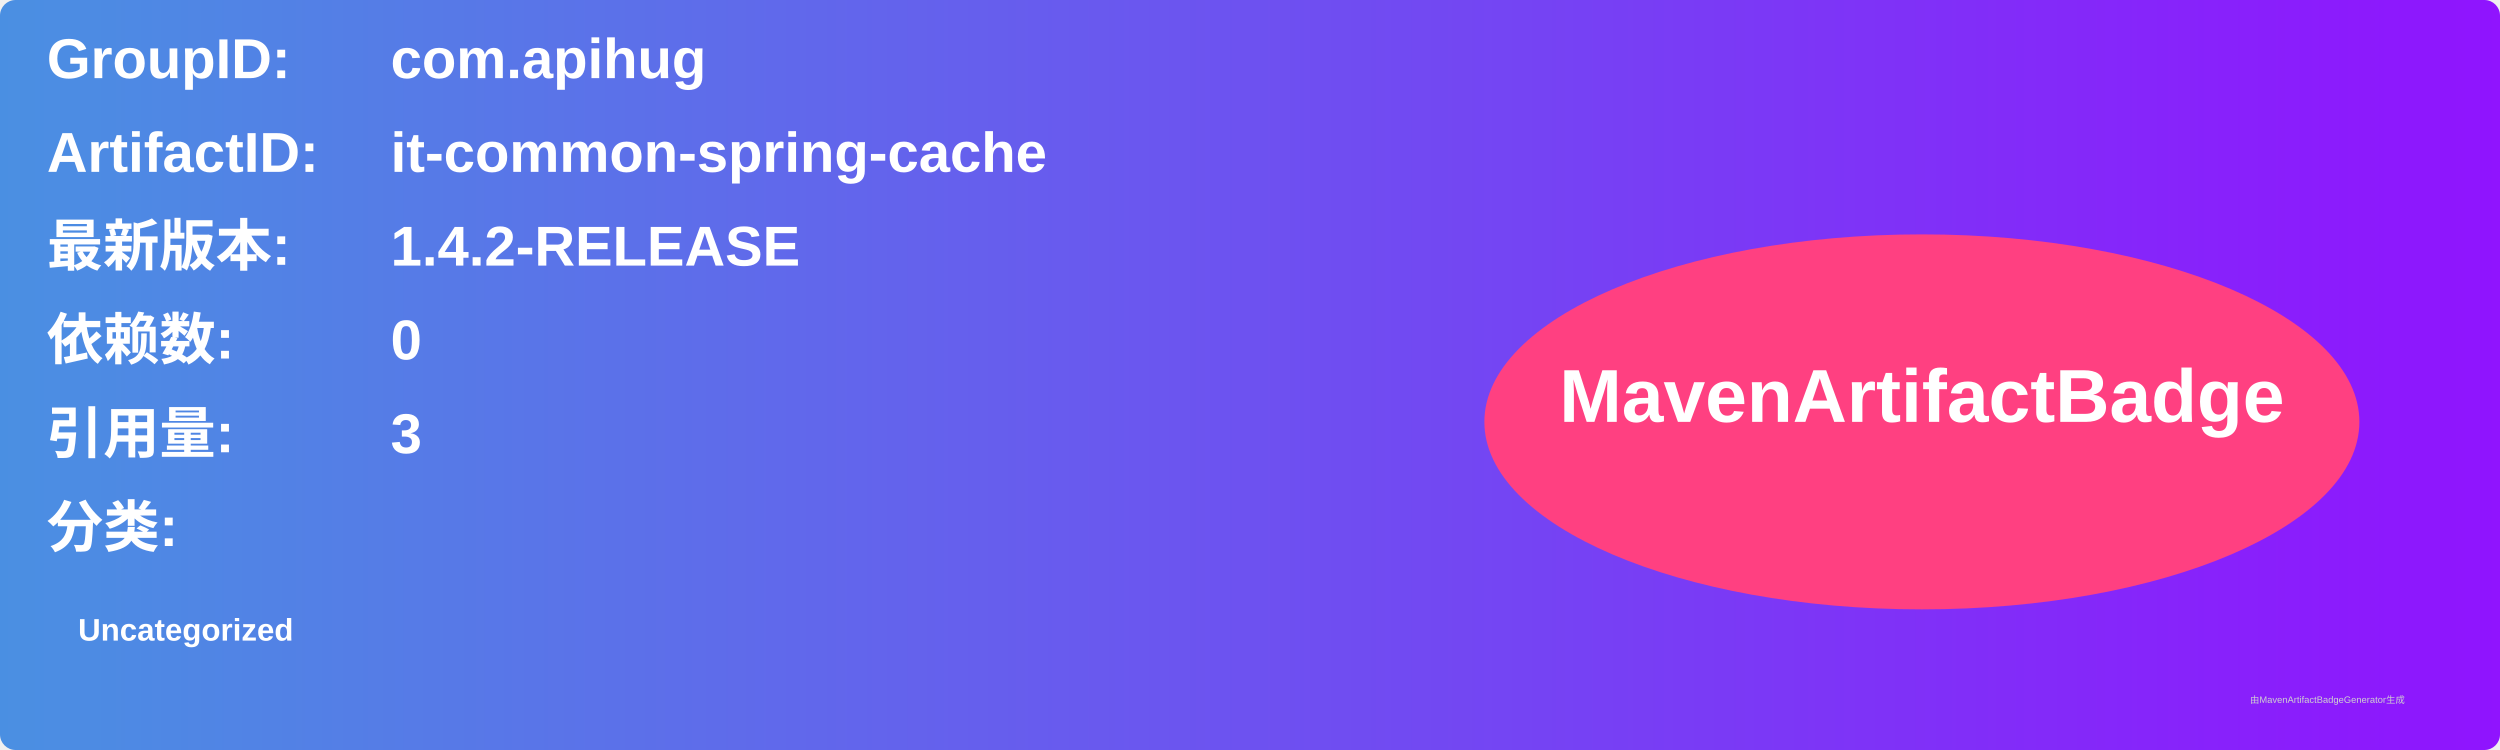
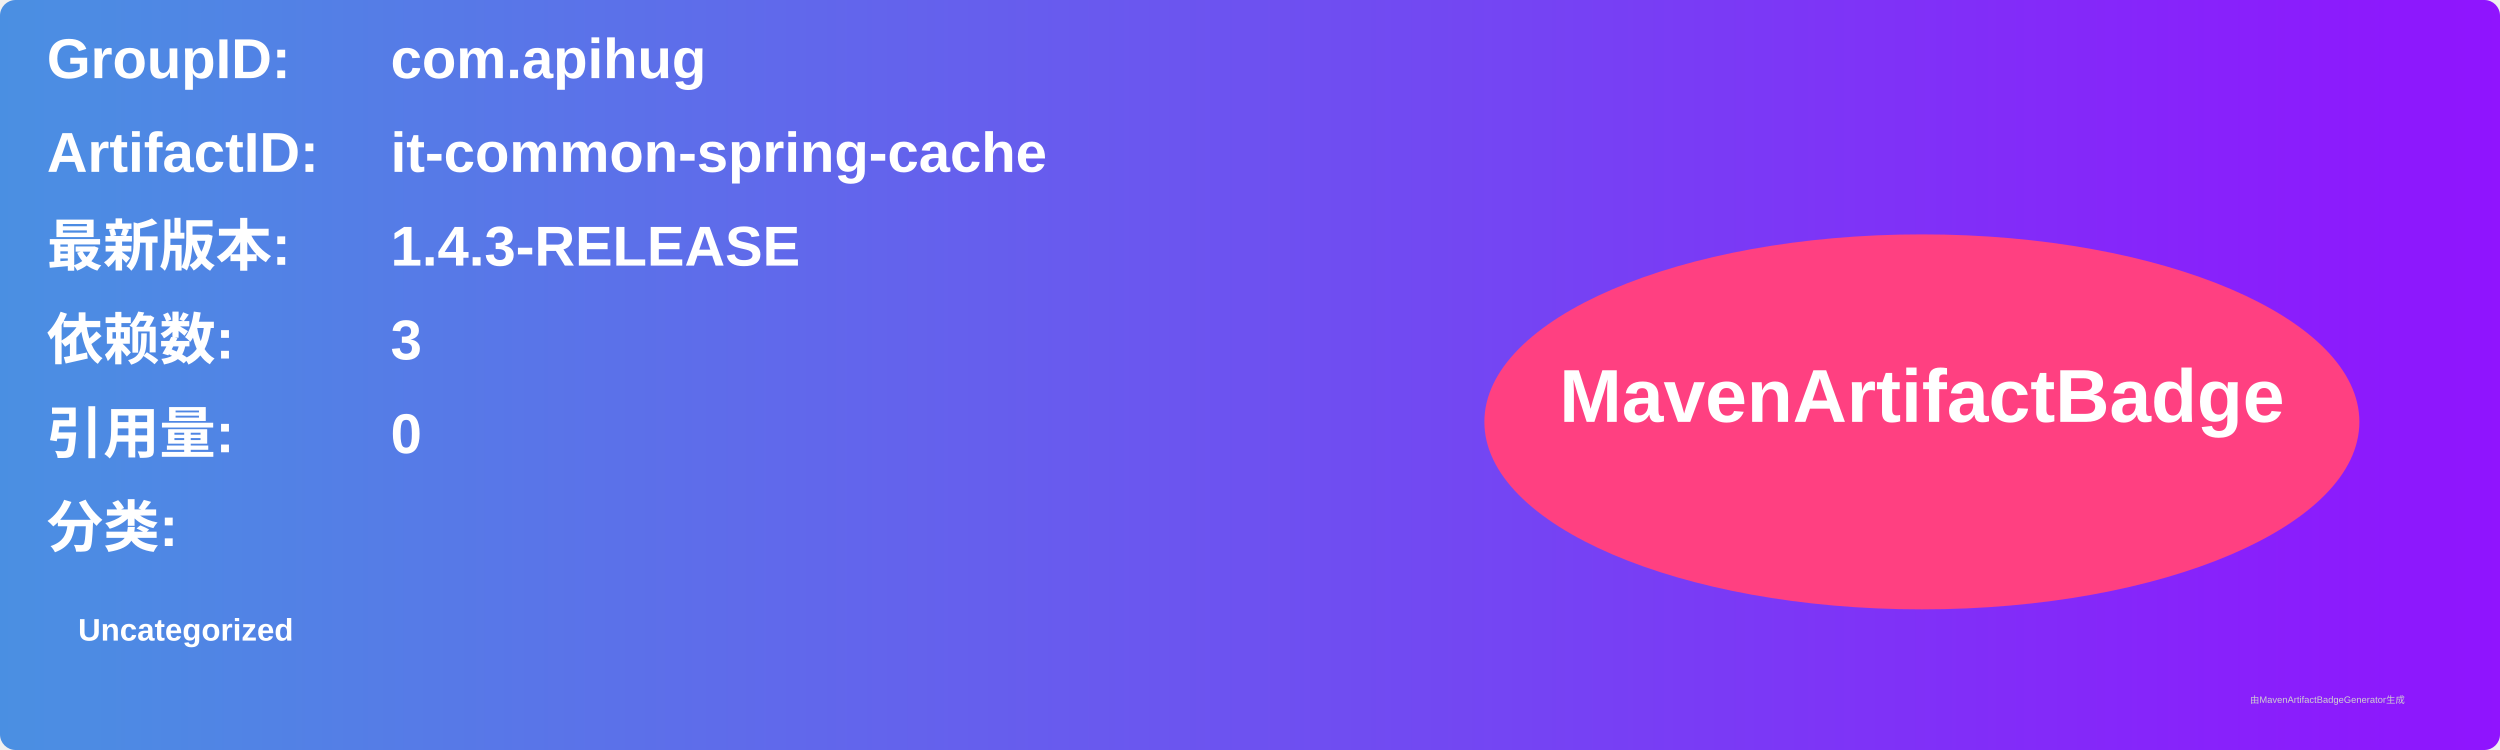
<svg xmlns="http://www.w3.org/2000/svg" width="800" height="240" viewBox="0 0 800 240">
  <linearGradient id="grad" x1="0%" y1="0%" x2="100%" y2="0%">
    <stop offset="0%" stop-color="#4a90e2" />
    <stop offset="100%" stop-color="#9013fe" />
  </linearGradient>
  <rect width="100%" height="100%" rx="5" ry="5" fill="url(#grad)" />
  <g transform="translate(15, 15)">
    <text x="0" y="10" font-family="Arial" font-size="18" fill="white" font-weight="bold" width="260">GroupID:</text>
    <text x="110" y="10" font-family="Arial" font-size="18" fill="white" font-weight="bold" width="460">com.apihug</text>
    <text x="0" y="40" font-family="Arial" font-size="18" fill="white" font-weight="bold" width="260">ArtifactID:</text>
    <text x="110" y="40" font-family="Arial" font-size="18" fill="white" font-weight="bold" width="460">it-common-spring-cache</text>
    <text x="0" y="70" font-family="Arial" font-size="18" fill="white" font-weight="bold">最新版本:</text>
    <text x="110" y="70" font-family="Arial" font-size="18" fill="white" font-weight="bold">
-       <tspan font-weight="bold">1.4.2-RELEASE</tspan>
+       <tspan font-weight="bold">1.4.3-RELEASE</tspan>
    </text>
    <text x="0" y="100" font-family="Arial" font-size="18" fill="white" font-weight="bold">依赖数: </text>
    <text x="110" y="100" font-family="Arial" font-size="18" fill="white">
-       <tspan font-weight="bold">0</tspan>
+       <tspan font-weight="bold">3</tspan>
    </text>
    <text x="0" y="130" font-family="Arial" font-size="18" fill="white" font-weight="bold">引用量: </text>
    <text x="110" y="130" font-family="Arial" font-size="18" fill="white">
-       <tspan font-weight="bold">3</tspan>
+       <tspan font-weight="bold">0</tspan>
    </text>
    <text x="0" y="160" font-family="Arial" font-size="18" fill="white" font-weight="bold">分类:</text>
    <text x="10" y="190" font-family="Arial" font-size="10" fill="white">
      <tspan font-weight="bold">Uncategorized</tspan>
    </text>
    <ellipse cx="600" cy="120" rx="140" ry="60" fill="#ff4081" />
    <text x="600" y="120" text-anchor="middle" font-family="Arial" font-size="24" fill="white" font-weight="bold">MavenArtifactBadge</text>
  </g>
  <text x="720" y="225" font-family="Arial" font-size="3" fill="#d0d0d0">由MavenArtifactBadgeGenerator生成</text>
</svg>
